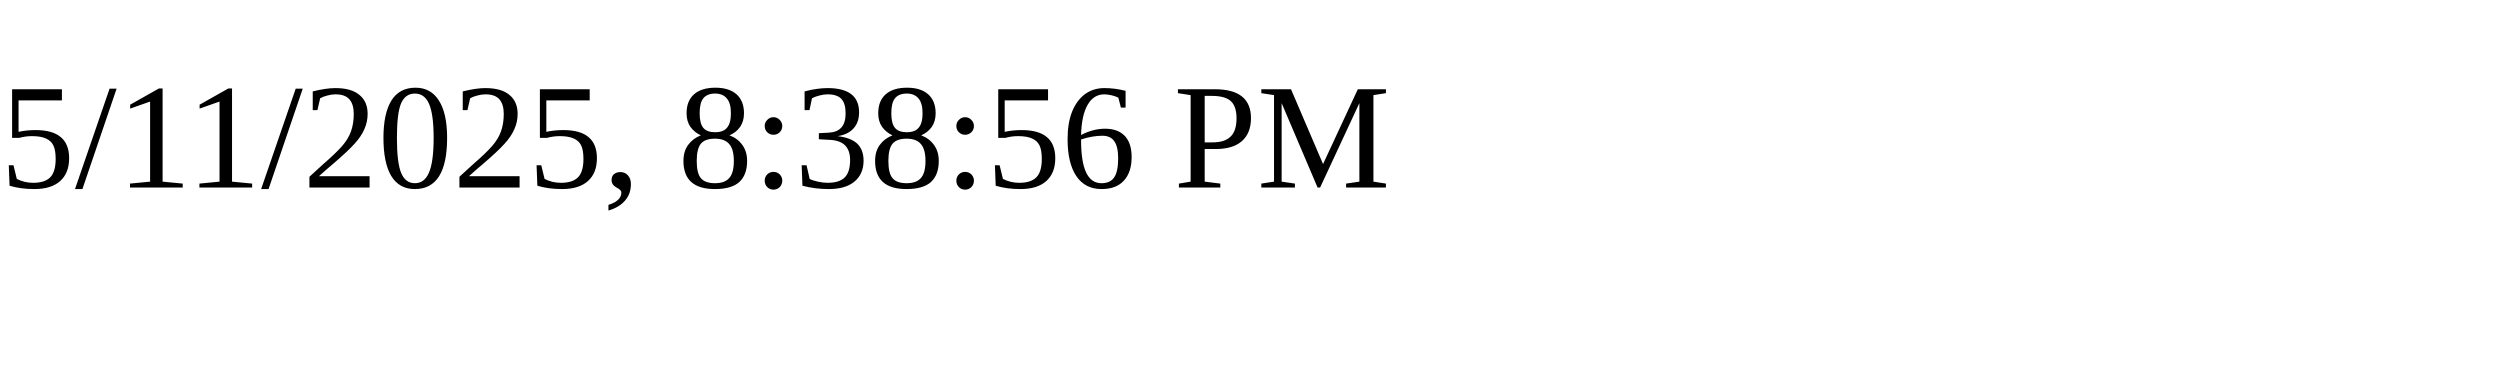
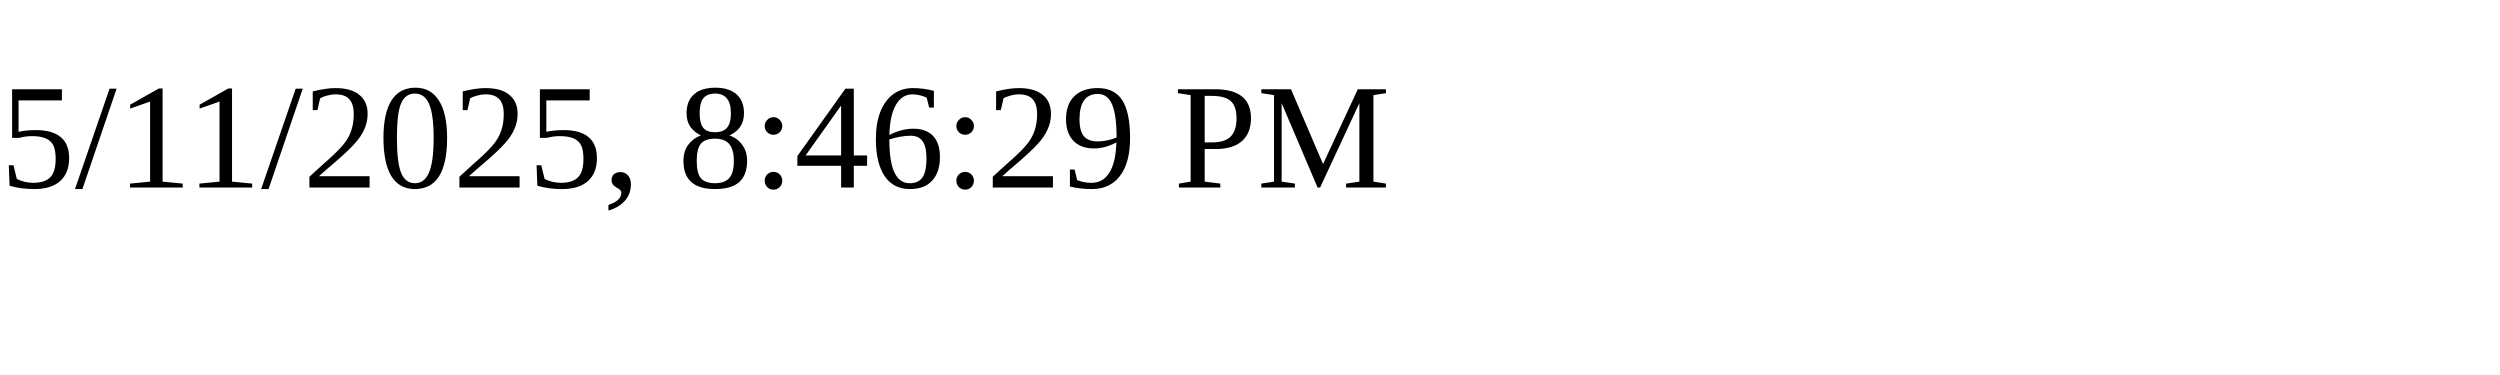
<svg xmlns="http://www.w3.org/2000/svg" height="30" width="200">
-   <text x="0" y="15">5/11/2025, 8:38:56 PM</text>
+   <text x="0" y="15">5/11/2025, 8:46:29 PM</text>
</svg>
